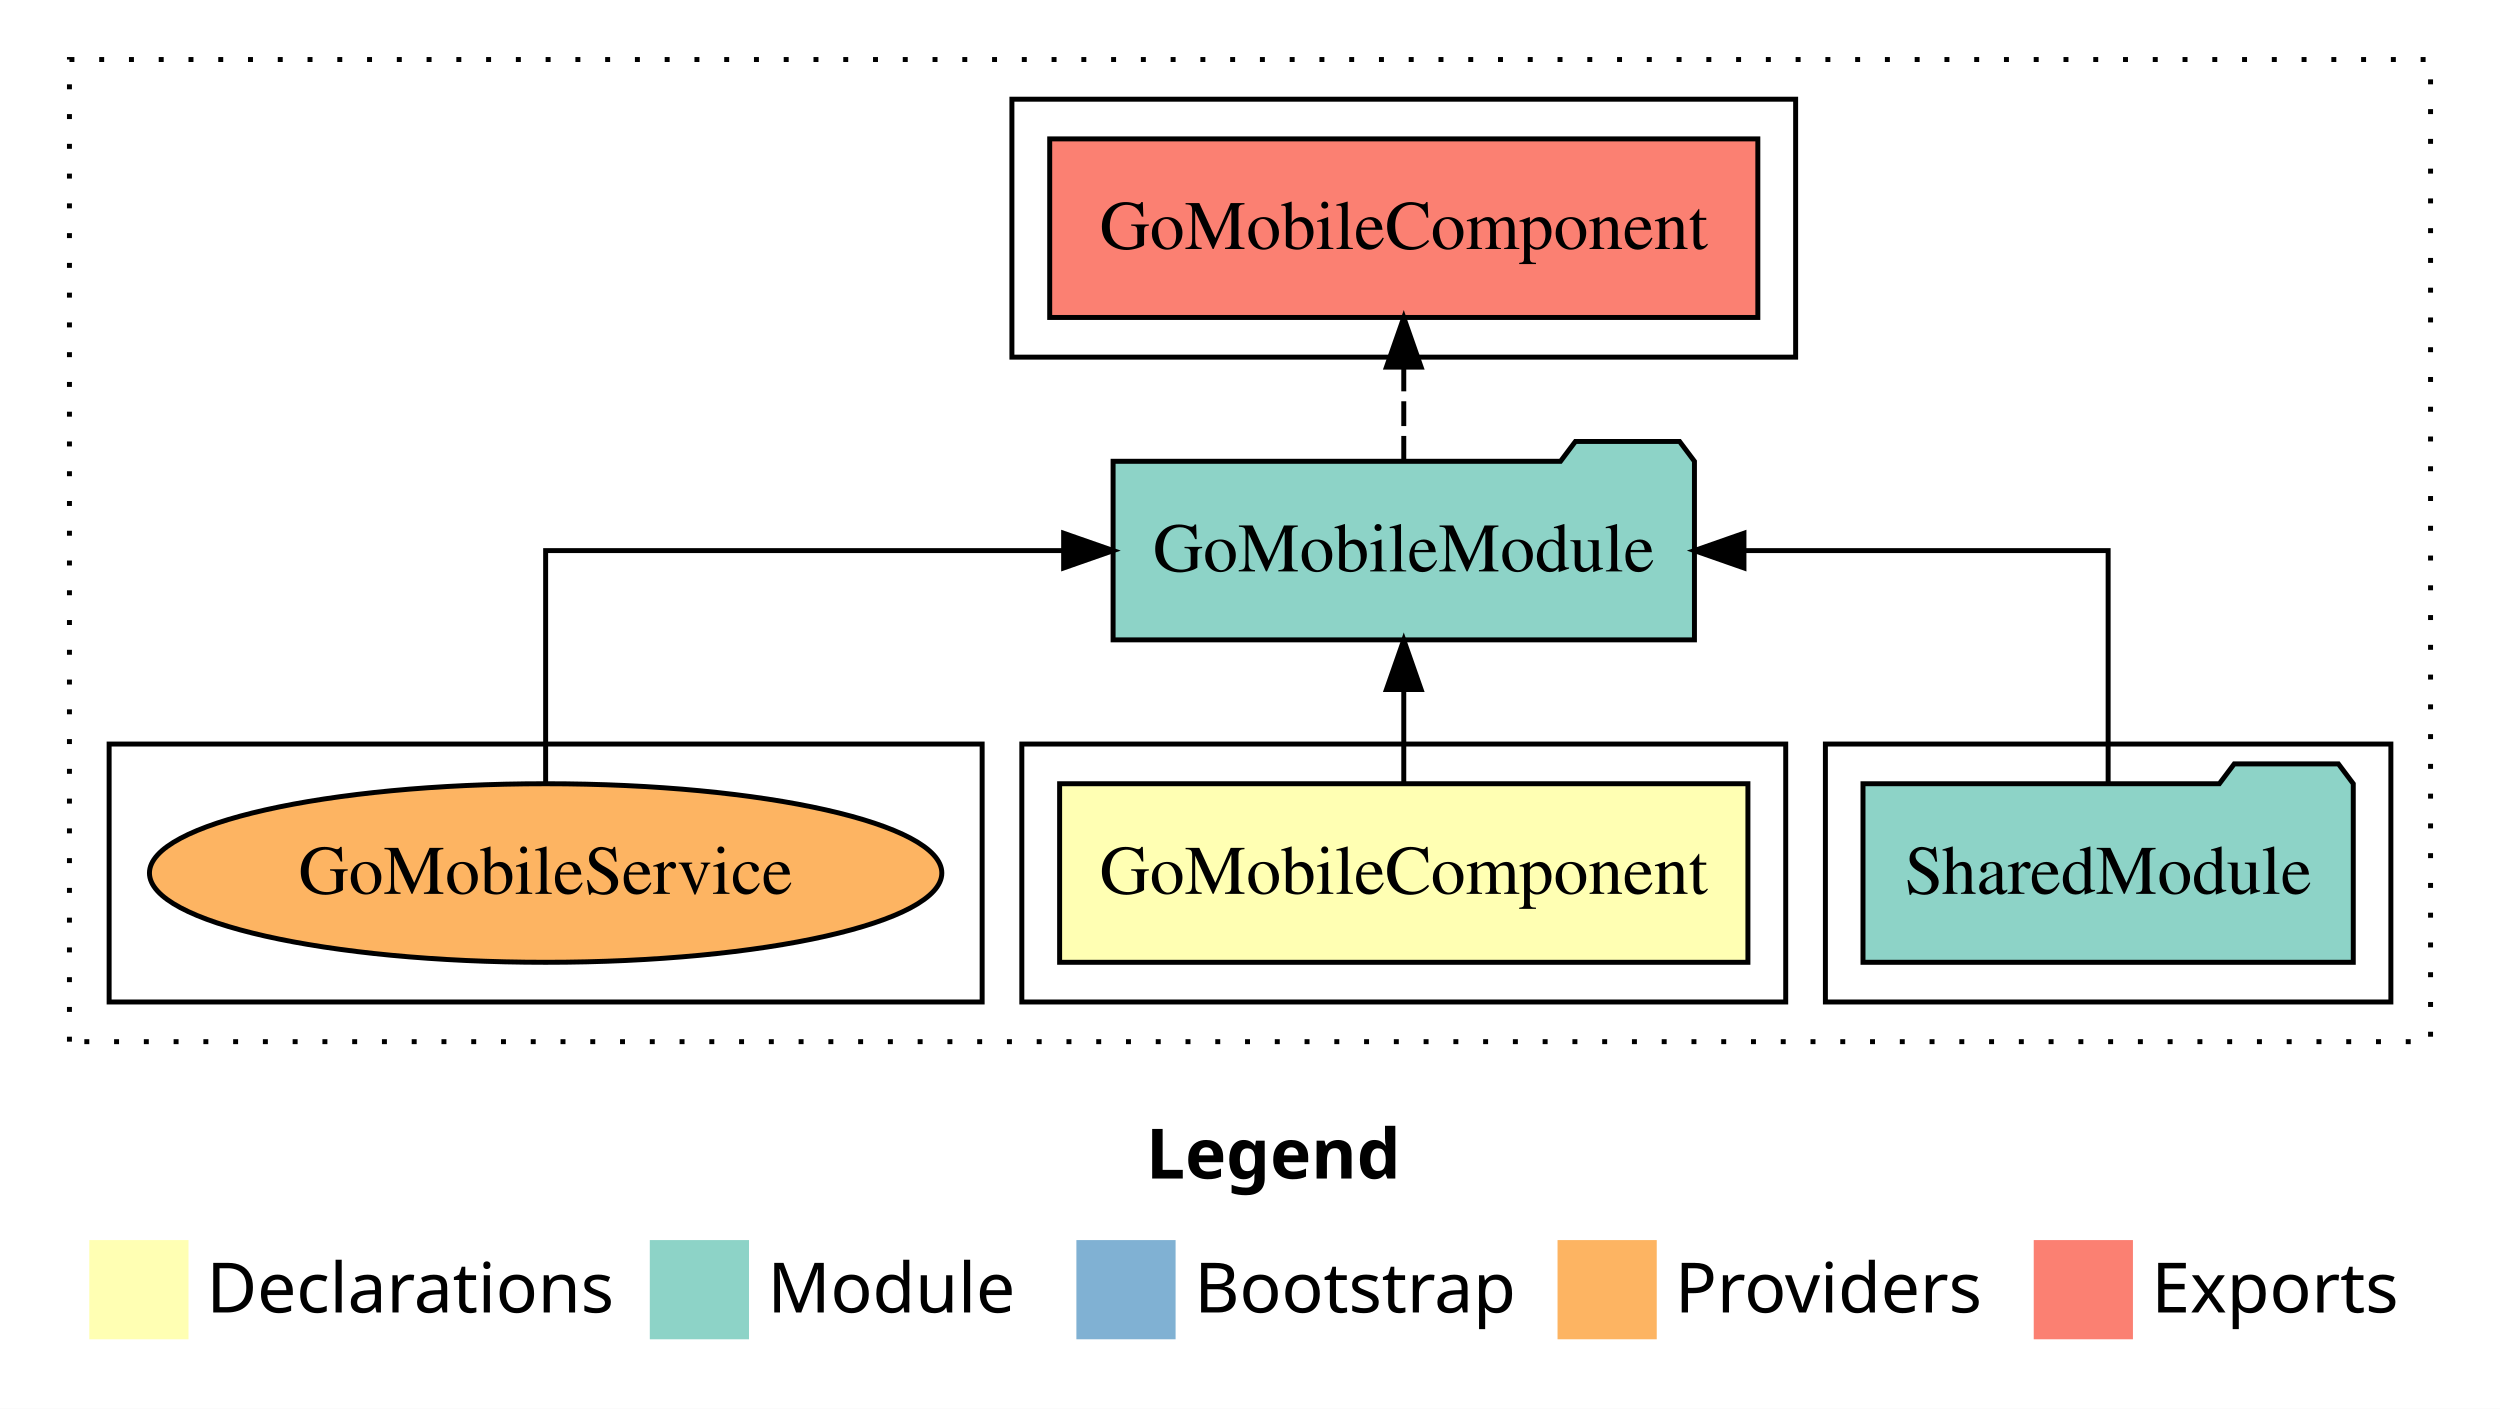
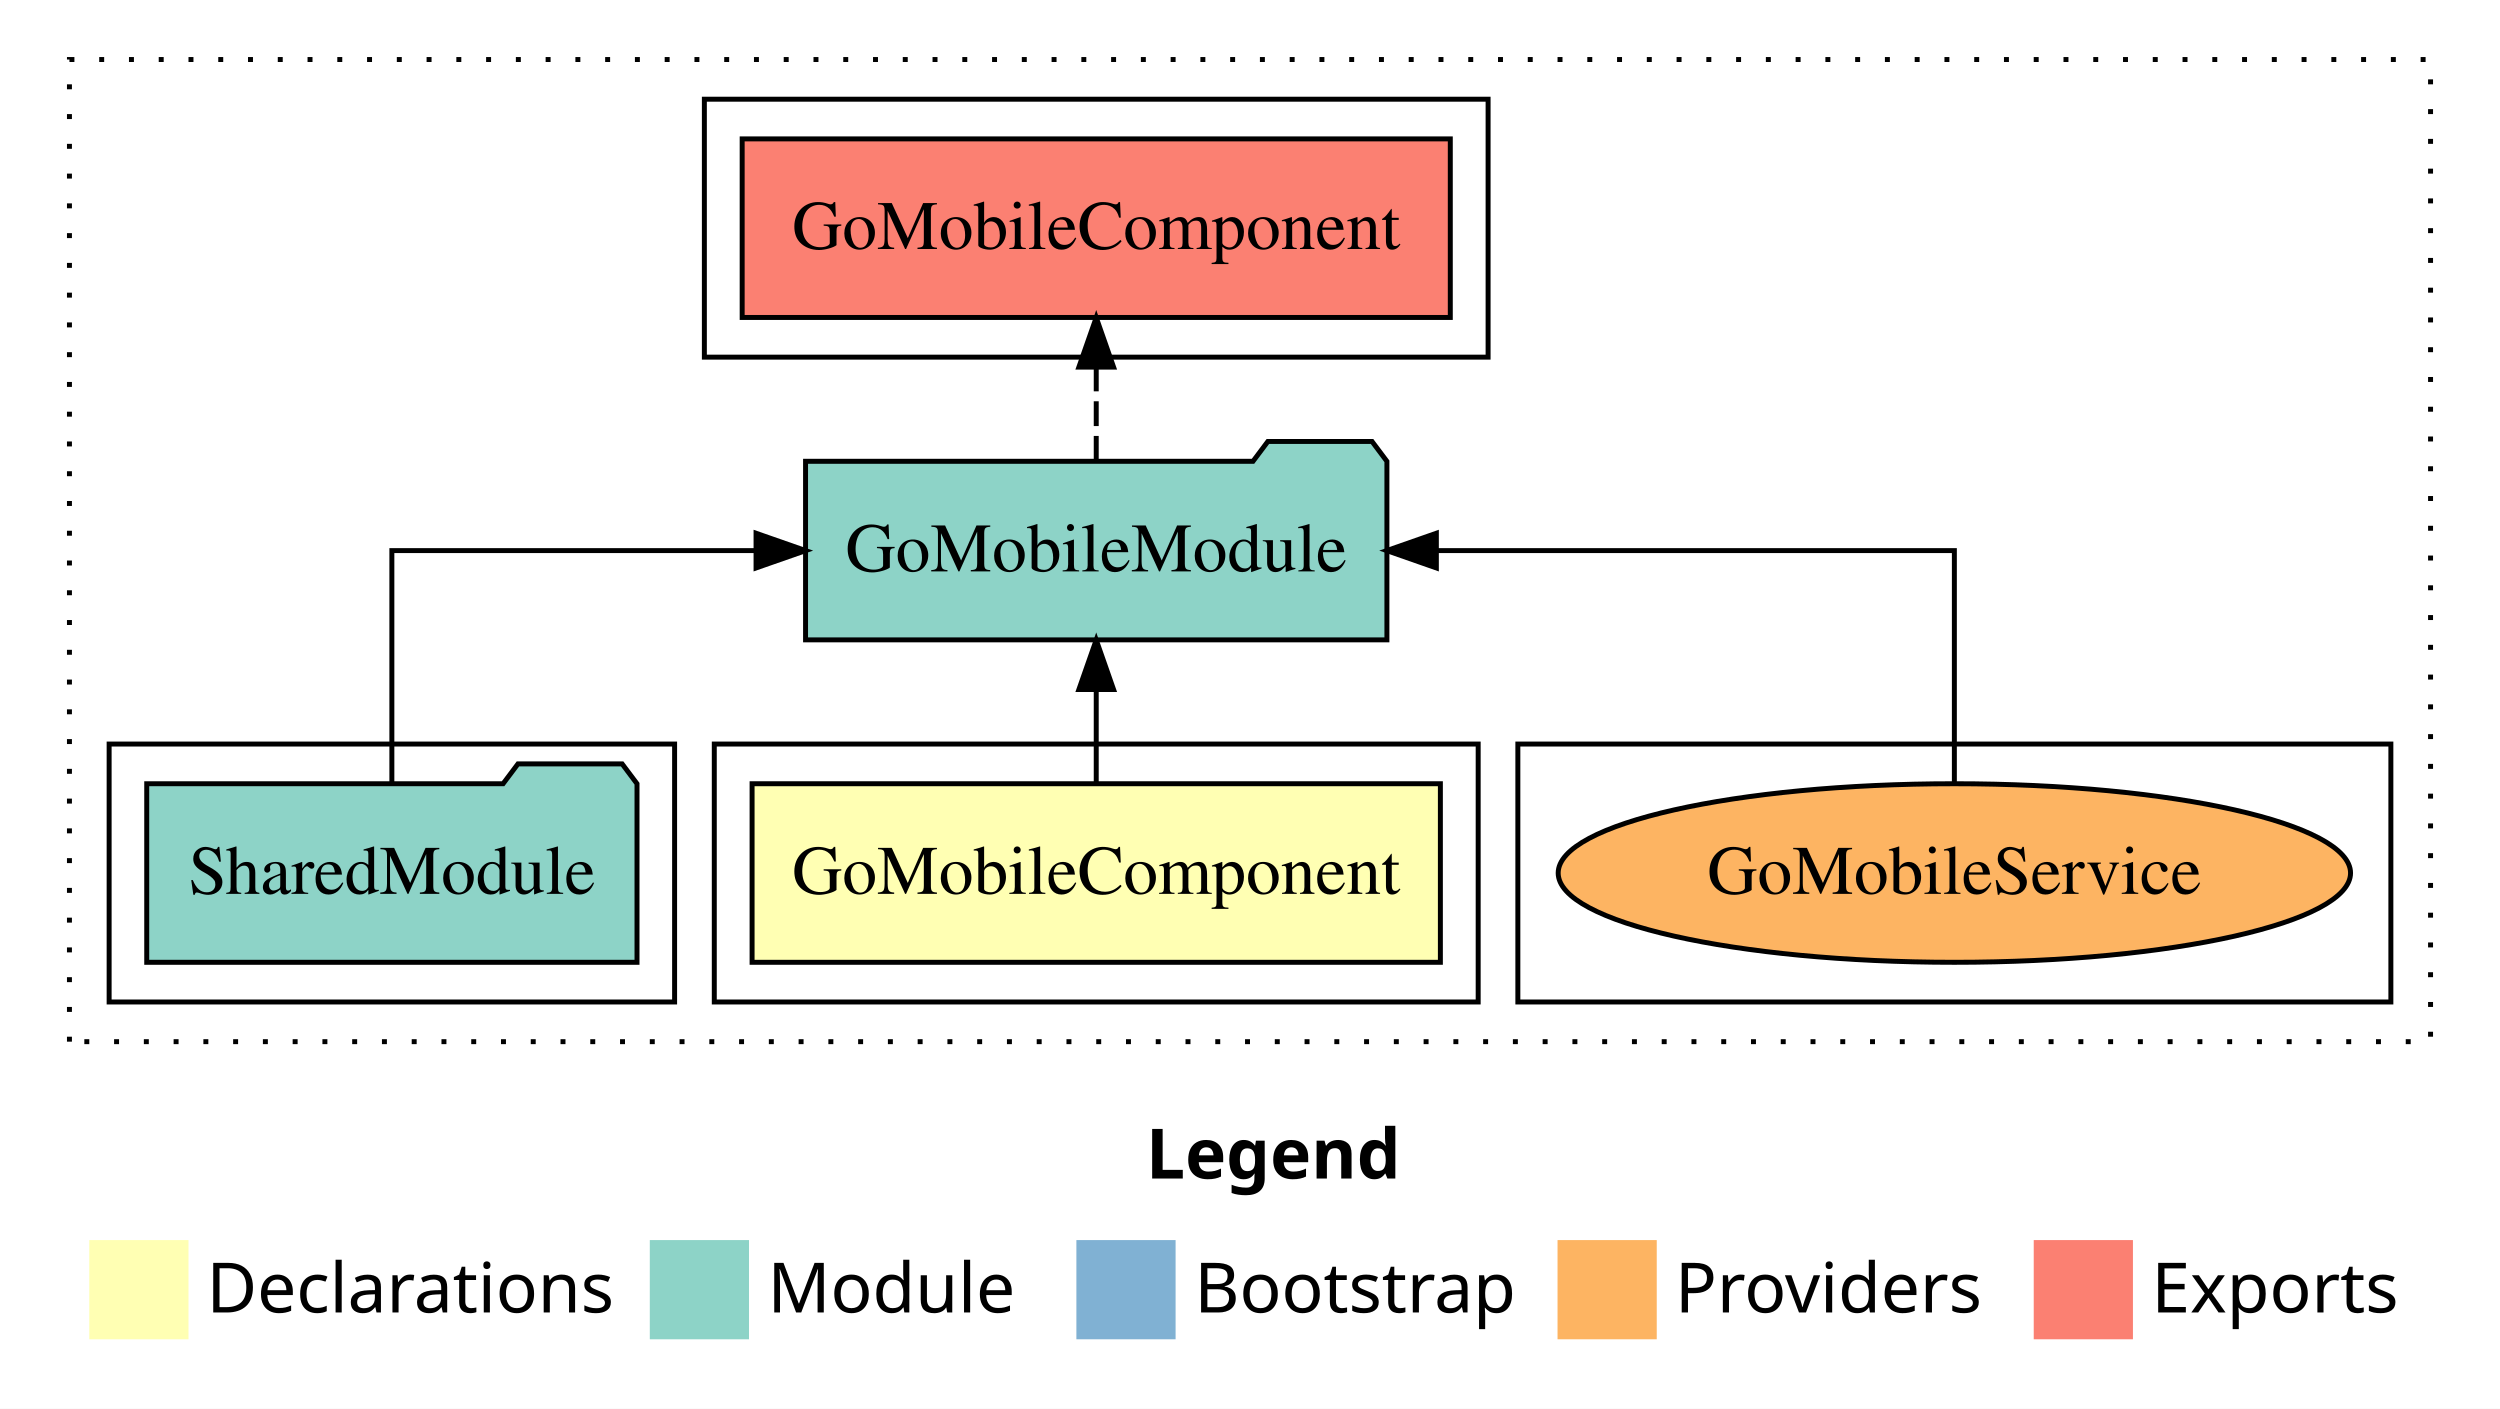
<svg xmlns="http://www.w3.org/2000/svg" width="504pt" height="284pt" viewBox="0.00 0.00 504.00 284.00">
  <g id="graph0" class="graph" transform="scale(1 1) rotate(0) translate(4 280)">
    <polygon fill="white" stroke="transparent" points="-4,4 -4,-280 500,-280 500,4 -4,4" />
    <text text-anchor="start" x="227.01" y="-42.4" font-family="sans-serif" font-weight="bold" font-size="14.00">Legend</text>
    <polygon fill="#ffffb3" stroke="transparent" points="14,-10 14,-30 34,-30 34,-10 14,-10" />
    <text text-anchor="start" x="37.63" y="-15.4" font-family="sans-serif" font-size="14.00">  Declarations</text>
    <polygon fill="#8dd3c7" stroke="transparent" points="127,-10 127,-30 147,-30 147,-10 127,-10" />
    <text text-anchor="start" x="150.73" y="-15.4" font-family="sans-serif" font-size="14.00">  Module</text>
    <polygon fill="#80b1d3" stroke="transparent" points="213,-10 213,-30 233,-30 233,-10 213,-10" />
    <text text-anchor="start" x="236.78" y="-15.4" font-family="sans-serif" font-size="14.00">  Bootstrap</text>
    <polygon fill="#fdb462" stroke="transparent" points="310,-10 310,-30 330,-30 330,-10 310,-10" />
    <text text-anchor="start" x="333.67" y="-15.4" font-family="sans-serif" font-size="14.00">  Providers</text>
    <polygon fill="#fb8072" stroke="transparent" points="406,-10 406,-30 426,-30 426,-10 406,-10" />
    <text text-anchor="start" x="429.73" y="-15.4" font-family="sans-serif" font-size="14.00">  Exports</text>
    <g id="clust1" class="cluster">
      <polygon fill="none" stroke="black" stroke-dasharray="1,5" points="10,-70 10,-268 486,-268 486,-70 10,-70" />
    </g>
-     <g id="clust4" class="cluster">
-       <polygon fill="none" stroke="black" points="364,-78 364,-130 478,-130 478,-78 364,-78" />
+     <g id="clust5" class="cluster">
+       <polygon fill="none" stroke="black" points="138,-208 138,-260 296,-260 296,-208 138,-208" />
    </g>
-     <g id="clust5" class="cluster">
-       <polygon fill="none" stroke="black" points="200,-208 200,-260 358,-260 358,-208 200,-208" />
+     <g id="clust7" class="cluster">
+       <polygon fill="none" stroke="black" points="302,-78 302,-130 478,-130 478,-78 302,-78" />
    </g>
    <g id="clust2" class="cluster">
-       <polygon fill="none" stroke="black" points="202,-78 202,-130 356,-130 356,-78 202,-78" />
+       <polygon fill="none" stroke="black" points="140,-78 140,-130 294,-130 294,-78 140,-78" />
    </g>
-     <g id="clust7" class="cluster">
-       <polygon fill="none" stroke="black" points="18,-78 18,-130 194,-130 194,-78 18,-78" />
+     <g id="clust4" class="cluster">
+       <polygon fill="none" stroke="black" points="18,-78 18,-130 132,-130 132,-78 18,-78" />
    </g>
    <g id="node1" class="node">
-       <polygon fill="#ffffb3" stroke="black" points="348.38,-122 209.62,-122 209.62,-86 348.38,-86 348.38,-122" />
-       <text text-anchor="middle" x="279" y="-99.8" font-family="Times,serif" font-size="14.00">GoMobileComponent</text>
+       <polygon fill="#ffffb3" stroke="black" points="286.38,-122 147.62,-122 147.62,-86 286.38,-86 286.38,-122" />
+       <text text-anchor="middle" x="217" y="-99.8" font-family="Times,serif" font-size="14.00">GoMobileComponent</text>
    </g>
    <g id="node2" class="node">
-       <polygon fill="#8dd3c7" stroke="black" points="337.6,-187 334.6,-191 313.6,-191 310.6,-187 220.4,-187 220.4,-151 337.6,-151 337.6,-187" />
-       <text text-anchor="middle" x="279" y="-164.8" font-family="Times,serif" font-size="14.00">GoMobileModule</text>
+       <polygon fill="#8dd3c7" stroke="black" points="275.6,-187 272.6,-191 251.6,-191 248.6,-187 158.4,-187 158.4,-151 275.6,-151 275.6,-187" />
+       <text text-anchor="middle" x="217" y="-164.8" font-family="Times,serif" font-size="14.00">GoMobileModule</text>
    </g>
    <g id="edge1" class="edge">
-       <path fill="none" stroke="black" d="M279,-122.11C279,-122.11 279,-140.99 279,-140.99" />
-       <polygon fill="black" stroke="black" points="275.5,-140.99 279,-150.99 282.5,-140.99 275.5,-140.99" />
+       <path fill="none" stroke="black" d="M217,-122.11C217,-122.11 217,-140.99 217,-140.99" />
+       <polygon fill="black" stroke="black" points="213.5,-140.99 217,-150.99 220.5,-140.99 213.5,-140.99" />
    </g>
    <g id="node4" class="node">
-       <polygon fill="#fb8072" stroke="black" points="350.38,-252 207.62,-252 207.62,-216 350.38,-216 350.38,-252" />
-       <text text-anchor="middle" x="279" y="-229.8" font-family="Times,serif" font-size="14.00">GoMobileComponent </text>
+       <polygon fill="#fb8072" stroke="black" points="288.38,-252 145.62,-252 145.62,-216 288.38,-216 288.38,-252" />
+       <text text-anchor="middle" x="217" y="-229.8" font-family="Times,serif" font-size="14.00">GoMobileComponent </text>
    </g>
    <g id="edge3" class="edge">
-       <path fill="none" stroke="black" stroke-dasharray="5,2" d="M279,-187.11C279,-187.11 279,-205.99 279,-205.99" />
-       <polygon fill="black" stroke="black" points="275.5,-205.99 279,-215.99 282.5,-205.99 275.5,-205.99" />
+       <path fill="none" stroke="black" stroke-dasharray="5,2" d="M217,-187.11C217,-187.11 217,-205.99 217,-205.99" />
+       <polygon fill="black" stroke="black" points="213.5,-205.99 217,-215.99 220.5,-205.99 213.5,-205.99" />
    </g>
    <g id="node3" class="node">
-       <polygon fill="#8dd3c7" stroke="black" points="470.42,-122 467.42,-126 446.42,-126 443.42,-122 371.58,-122 371.58,-86 470.42,-86 470.42,-122" />
-       <text text-anchor="middle" x="421" y="-99.8" font-family="Times,serif" font-size="14.00">SharedModule</text>
+       <polygon fill="#8dd3c7" stroke="black" points="124.42,-122 121.42,-126 100.42,-126 97.42,-122 25.58,-122 25.58,-86 124.42,-86 124.42,-122" />
+       <text text-anchor="middle" x="75" y="-99.8" font-family="Times,serif" font-size="14.00">SharedModule</text>
    </g>
    <g id="edge2" class="edge">
-       <path fill="none" stroke="black" d="M421,-122.11C421,-141.34 421,-169 421,-169 421,-169 347.58,-169 347.58,-169" />
-       <polygon fill="black" stroke="black" points="347.58,-165.5 337.58,-169 347.58,-172.5 347.58,-165.5" />
+       <path fill="none" stroke="black" d="M75,-122.11C75,-141.34 75,-169 75,-169 75,-169 148.42,-169 148.42,-169" />
+       <polygon fill="black" stroke="black" points="148.42,-172.5 158.42,-169 148.42,-165.5 148.42,-172.5" />
    </g>
    <g id="node5" class="node">
-       <ellipse fill="#fdb462" stroke="black" cx="106" cy="-104" rx="79.87" ry="18" />
-       <text text-anchor="middle" x="106" y="-99.8" font-family="Times,serif" font-size="14.00">GoMobileService</text>
+       <ellipse fill="#fdb462" stroke="black" cx="390" cy="-104" rx="79.87" ry="18" />
+       <text text-anchor="middle" x="390" y="-99.8" font-family="Times,serif" font-size="14.00">GoMobileService</text>
    </g>
    <g id="edge4" class="edge">
-       <path fill="none" stroke="black" d="M106,-122.11C106,-141.34 106,-169 106,-169 106,-169 210.43,-169 210.43,-169" />
-       <polygon fill="black" stroke="black" points="210.43,-172.5 220.43,-169 210.43,-165.5 210.43,-172.5" />
+       <path fill="none" stroke="black" d="M390,-122.11C390,-141.34 390,-169 390,-169 390,-169 285.57,-169 285.57,-169" />
+       <polygon fill="black" stroke="black" points="285.57,-165.5 275.57,-169 285.57,-172.5 285.57,-165.5" />
    </g>
  </g>
</svg>
